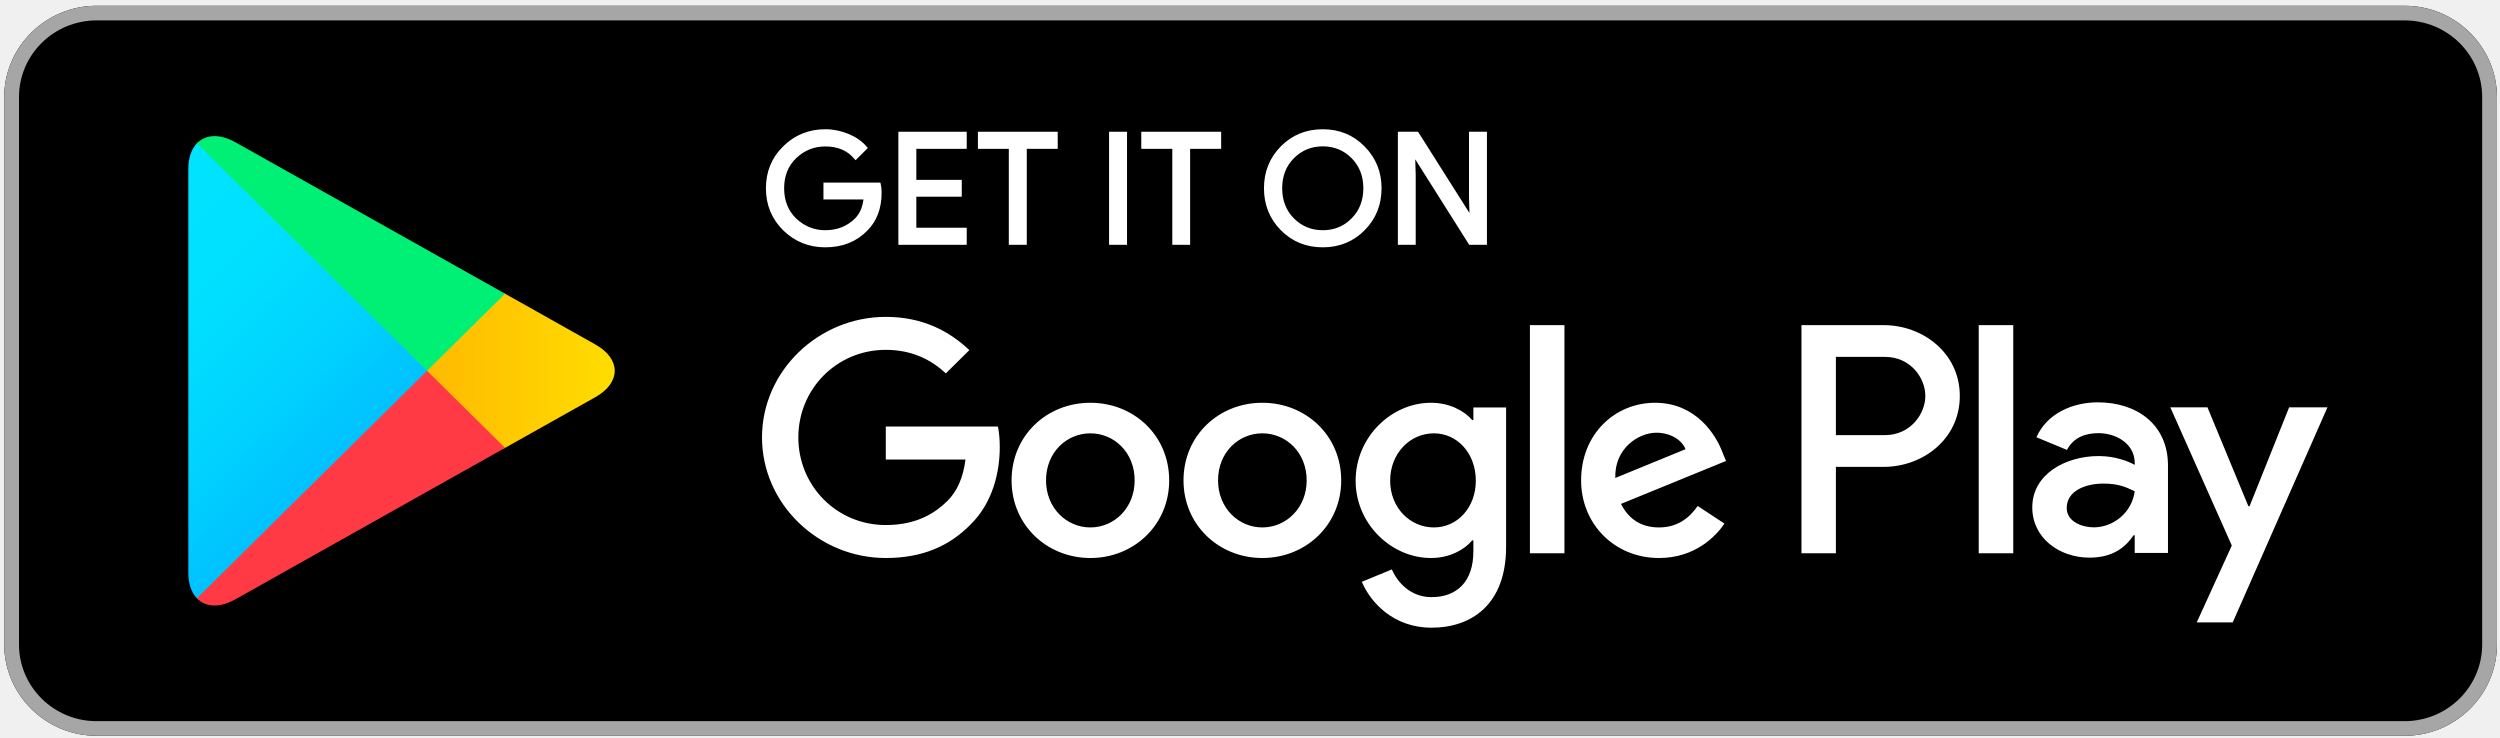
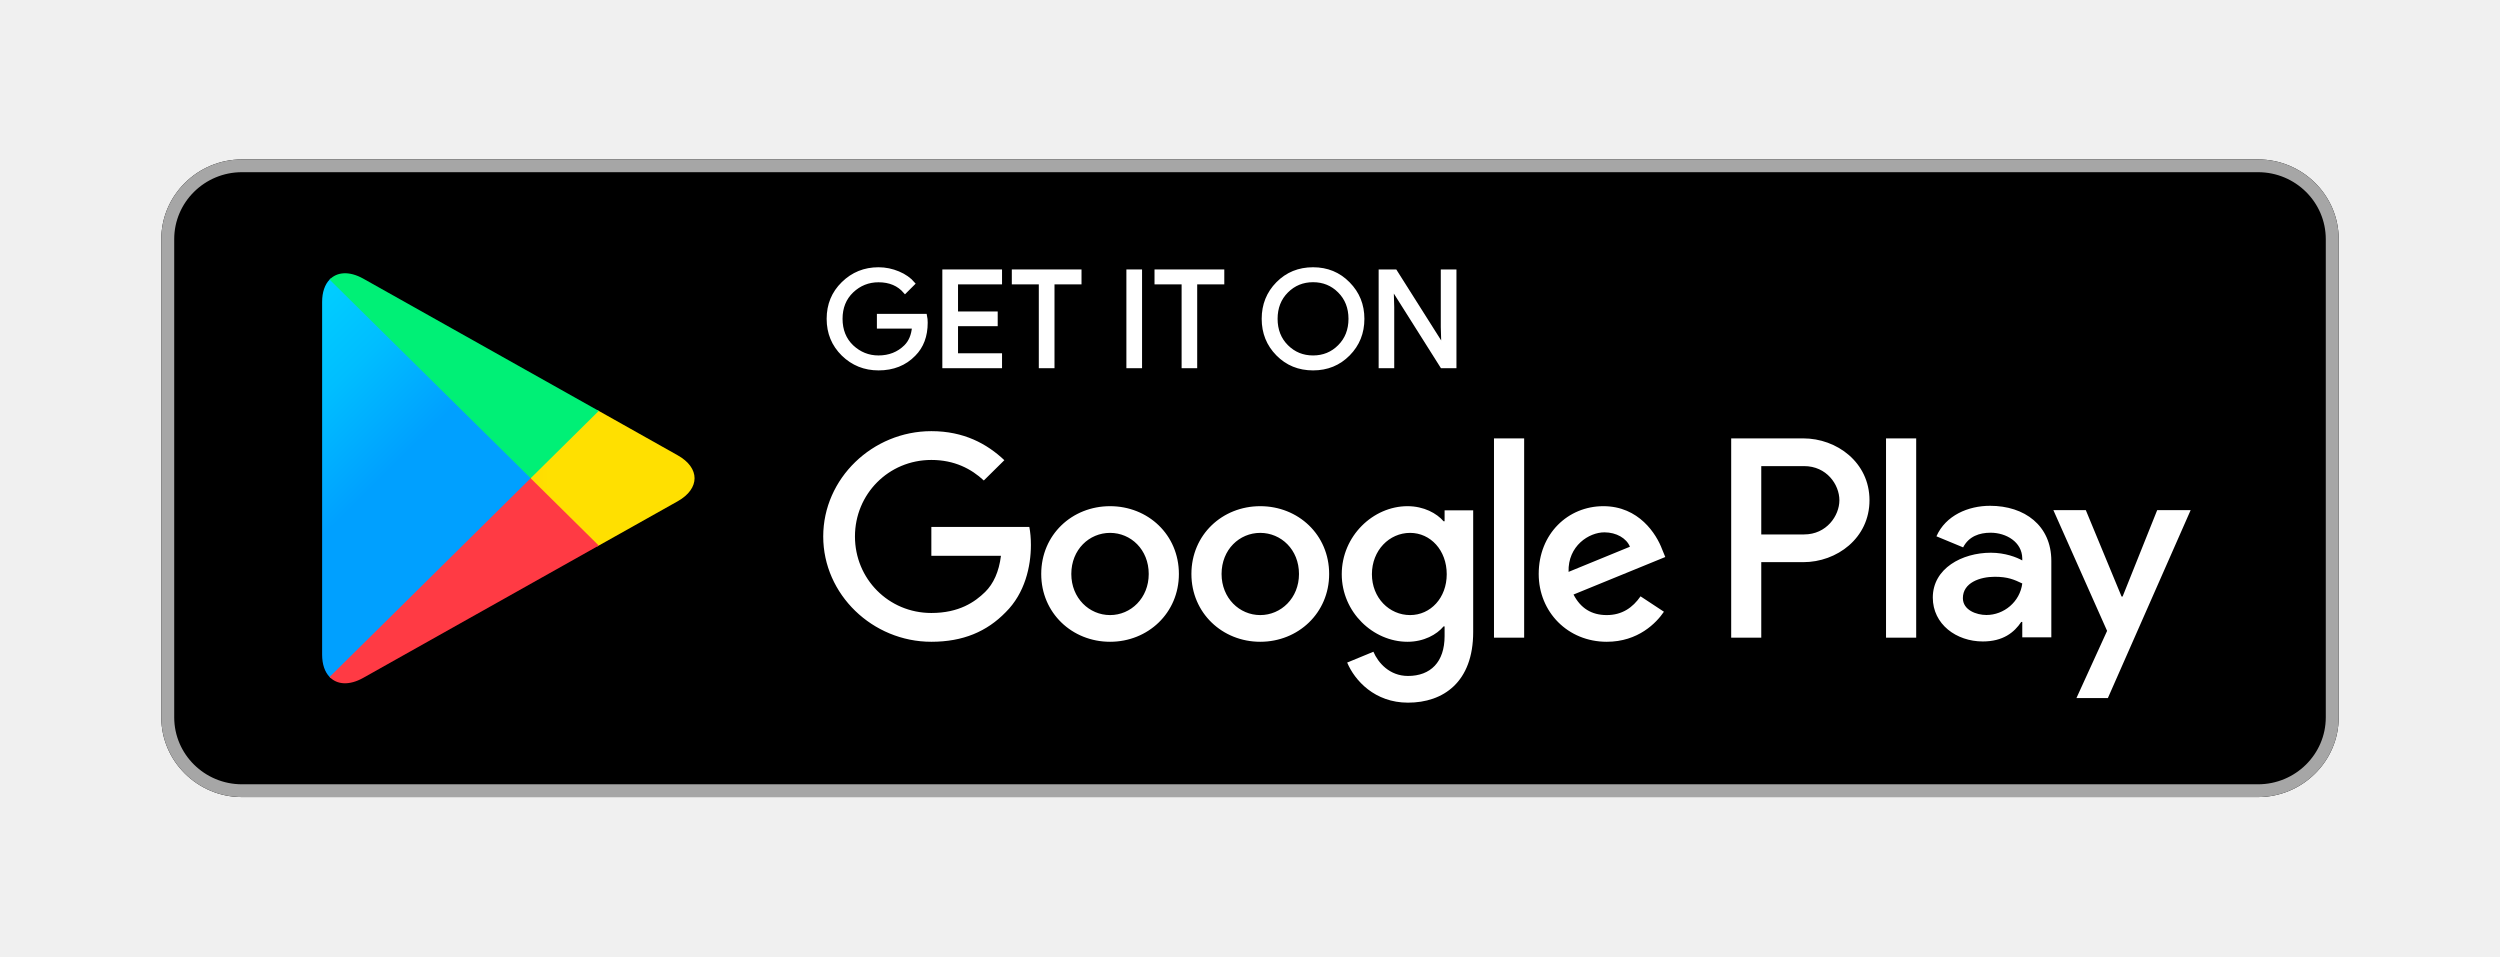
- <svg xmlns="http://www.w3.org/2000/svg" id="svg2" version="1.1" xml:space="preserve" width="135.716" height="40.019" viewBox="0 0 135.716 40.019">
+ <svg xmlns="http://www.w3.org/2000/svg" xmlns:xlink="http://www.w3.org/1999/xlink" id="svg2" version="1.1" xml:space="preserve" width="155.371" height="59.444" viewBox="0 0 155.371 59.444">
  <defs id="defs6">
-     <linearGradient x1="31.8" y1="183.29" x2="15.017" y2="166.508" gradientUnits="userSpaceOnUse" gradientTransform="matrix(0.8,0,0,-0.8,0,161.6)" spreadMethod="pad" id="linearGradient50">
+     <pattern xlink:href="#pattern278" id="pattern4282" patternTransform="matrix(1,0,0,-1,-7.817756,55.74664)" />
+     <pattern xlink:href="#pattern230" id="pattern4280" patternTransform="matrix(1,0,0,-1,-7.817756,55.74664)" />
+     <pattern xlink:href="#pattern182" id="pattern4278" patternTransform="matrix(1,0,0,-1,-7.817756,55.74664)" />
+     <pattern xlink:href="#pattern134" id="pattern4276" patternTransform="matrix(1,0,0,-1,-7.817756,55.74664)" />
+     <linearGradient x1="31.8" y1="183.29" x2="15.017" y2="166.508" gradientUnits="userSpaceOnUse" gradientTransform="matrix(0.8,0,0,-0.8,-7.817756,169.3466)" spreadMethod="pad" id="linearGradient50">
      <stop style="stop-opacity:1;stop-color:#00a0ff" offset="0" id="stop52" />
      <stop style="stop-opacity:1;stop-color:#00a1ff" offset="0.007" id="stop54" />
      <stop style="stop-opacity:1;stop-color:#00beff" offset="0.26" id="stop56" />
      <stop style="stop-opacity:1;stop-color:#00d2ff" offset="0.512" id="stop58" />
      <stop style="stop-opacity:1;stop-color:#00dfff" offset="0.76" id="stop60" />
      <stop style="stop-opacity:1;stop-color:#00e3ff" offset="1" id="stop62" />
    </linearGradient>
-     <linearGradient x1="43.834" y1="171.999" x2="19.638" y2="171.999" gradientUnits="userSpaceOnUse" gradientTransform="matrix(0.8,0,0,-0.8,0,161.6)" spreadMethod="pad" id="linearGradient68">
+     <linearGradient x1="43.834" y1="171.999" x2="19.638" y2="171.999" gradientUnits="userSpaceOnUse" gradientTransform="matrix(0.8,0,0,-0.8,-7.817756,169.3466)" spreadMethod="pad" id="linearGradient68">
      <stop style="stop-opacity:1;stop-color:#ffe000" offset="0" id="stop70" />
      <stop style="stop-opacity:1;stop-color:#ffbd00" offset="0.409" id="stop72" />
      <stop style="stop-opacity:1;stop-color:#ffa500" offset="0.775" id="stop74" />
      <stop style="stop-opacity:1;stop-color:#ff9c00" offset="1" id="stop76" />
    </linearGradient>
-     <linearGradient x1="34.827" y1="169.704" x2="12.069" y2="146.946" gradientUnits="userSpaceOnUse" gradientTransform="matrix(0.8,0,0,-0.8,0,161.6)" spreadMethod="pad" id="linearGradient82">
+     <linearGradient x1="34.827" y1="169.704" x2="12.069" y2="146.946" gradientUnits="userSpaceOnUse" gradientTransform="matrix(0.8,0,0,-0.8,-7.817756,169.3466)" spreadMethod="pad" id="linearGradient82">
      <stop style="stop-opacity:1;stop-color:#ff3a44" offset="0" id="stop84" />
      <stop style="stop-opacity:1;stop-color:#c31162" offset="1" id="stop86" />
    </linearGradient>
-     <linearGradient x1="17.297" y1="191.824" x2="27.46" y2="181.661" gradientUnits="userSpaceOnUse" gradientTransform="matrix(0.8,0,0,-0.8,0,161.6)" spreadMethod="pad" id="linearGradient92">
+     <linearGradient x1="17.297" y1="191.824" x2="27.46" y2="181.661" gradientUnits="userSpaceOnUse" gradientTransform="matrix(0.8,0,0,-0.8,-7.817756,169.3466)" spreadMethod="pad" id="linearGradient92">
      <stop style="stop-opacity:1;stop-color:#32a071" offset="0" id="stop94" />
      <stop style="stop-opacity:1;stop-color:#2da771" offset="0.069" id="stop96" />
      <stop style="stop-opacity:1;stop-color:#15cf74" offset="0.476" id="stop98" />
      <stop style="stop-opacity:1;stop-color:#06e775" offset="0.801" id="stop100" />
      <stop style="stop-opacity:1;stop-color:#00f076" offset="1" id="stop102" />
    </linearGradient>
    <clipPath clipPathUnits="userSpaceOnUse" id="clipPath110">
      <path d="M 0,0 124,0 124,48 0,48 0,0 Z" id="path112" />
    </clipPath>
    <mask maskUnits="userSpaceOnUse" x="0" y="0" width="1" height="1" id="mask114">
      <g id="g116">
        <g clip-path="url(#clipPath110)" id="g118">
          <path d="M 0,0 124,0 124,48 0,48 0,0 Z" style="fill:#000000;fill-opacity:0.2;fill-rule:nonzero;stroke:none" id="path120" />
        </g>
      </g>
    </mask>
    <clipPath clipPathUnits="userSpaceOnUse" id="clipPath126">
      <path d="M 0,0 124,0 124,48 0,48 0,0 Z" id="path128" />
    </clipPath>
    <clipPath clipPathUnits="userSpaceOnUse" id="clipPath130">
      <path d="M 0,0 124,0 124,48 0,48 0,0 Z" id="path132" />
    </clipPath>
    <pattern patternTransform="matrix(1,0,0,-1,0,48)" patternUnits="userSpaceOnUse" x="0" y="0" width="124" height="48" id="pattern134">
      <g id="g136" />
      <g id="g138">
        <g clip-path="url(#clipPath130)" id="g140">
          <g id="g142">
            <path d="M 29.625,20.695 18.012,14.098 C 17.363,13.727 16.781,13.754 16.406,14.09 l -0.058,-0.063 0.058,-0.058 c 0.375,-0.336 0.957,-0.36 1.606,0.011 l 11.687,6.641 -0.074,0.074 z" style="fill:#000000;fill-opacity:1;fill-rule:nonzero;stroke:none" id="path144" />
          </g>
        </g>
      </g>
    </pattern>
    <clipPath clipPathUnits="userSpaceOnUse" id="clipPath158">
      <path d="M 0,0 124,0 124,48 0,48 0,0 Z" id="path160" />
    </clipPath>
    <mask maskUnits="userSpaceOnUse" x="0" y="0" width="1" height="1" id="mask162">
      <g id="g164">
        <g clip-path="url(#clipPath158)" id="g166">
          <path d="M 0,0 124,0 124,48 0,48 0,0 Z" style="fill:#000000;fill-opacity:0.12;fill-rule:nonzero;stroke:none" id="path168" />
        </g>
      </g>
    </mask>
    <clipPath clipPathUnits="userSpaceOnUse" id="clipPath174">
      <path d="M 0,0 124,0 124,48 0,48 0,0 Z" id="path176" />
    </clipPath>
    <clipPath clipPathUnits="userSpaceOnUse" id="clipPath178">
      <path d="M 0,0 124,0 124,48 0,48 0,0 Z" id="path180" />
    </clipPath>
    <pattern patternTransform="matrix(1,0,0,-1,0,48)" patternUnits="userSpaceOnUse" x="0" y="0" width="124" height="48" id="pattern182">
      <g id="g184" />
      <g id="g186">
        <g clip-path="url(#clipPath178)" id="g188">
          <g id="g190">
            <path d="m 16.348,14.145 c -0.235,0.246 -0.371,0.628 -0.371,1.125 l 0,-0.118 c 0,-0.496 0.136,-0.879 0.371,-1.125 l 0.058,0.063 -0.058,0.055 z" style="fill:#000000;fill-opacity:1;fill-rule:nonzero;stroke:none" id="path192" />
          </g>
        </g>
      </g>
    </pattern>
    <clipPath clipPathUnits="userSpaceOnUse" id="clipPath206">
      <path d="M 0,0 124,0 124,48 0,48 0,0 Z" id="path208" />
    </clipPath>
    <mask maskUnits="userSpaceOnUse" x="0" y="0" width="1" height="1" id="mask210">
      <g id="g212">
        <g clip-path="url(#clipPath206)" id="g214">
          <path d="M 0,0 124,0 124,48 0,48 0,0 Z" style="fill:#000000;fill-opacity:0.12;fill-rule:nonzero;stroke:none" id="path216" />
        </g>
      </g>
    </mask>
    <clipPath clipPathUnits="userSpaceOnUse" id="clipPath222">
      <path d="M 0,0 124,0 124,48 0,48 0,0 Z" id="path224" />
    </clipPath>
    <clipPath clipPathUnits="userSpaceOnUse" id="clipPath226">
      <path d="M 0,0 124,0 124,48 0,48 0,0 Z" id="path228" />
    </clipPath>
    <pattern patternTransform="matrix(1,0,0,-1,0,48)" patternUnits="userSpaceOnUse" x="0" y="0" width="124" height="48" id="pattern230">
      <g id="g232" />
      <g id="g234">
        <g clip-path="url(#clipPath226)" id="g236">
          <g id="g238">
            <path d="m 33.613,22.961 -3.988,-2.266 0.074,-0.074 3.914,2.223 c 0.559,0.316 0.836,0.734 0.836,1.156 -0.047,-0.379 -0.332,-0.75 -0.836,-1.039 z" style="fill:#000000;fill-opacity:1;fill-rule:nonzero;stroke:none" id="path240" />
          </g>
        </g>
      </g>
    </pattern>
    <clipPath clipPathUnits="userSpaceOnUse" id="clipPath254">
      <path d="M 0,0 124,0 124,48 0,48 0,0 Z" id="path256" />
    </clipPath>
    <mask maskUnits="userSpaceOnUse" x="0" y="0" width="1" height="1" id="mask258">
      <g id="g260">
        <g clip-path="url(#clipPath254)" id="g262">
          <path d="M 0,0 124,0 124,48 0,48 0,0 Z" style="fill:#000000;fill-opacity:0.25;fill-rule:nonzero;stroke:none" id="path264" />
        </g>
      </g>
    </mask>
    <clipPath clipPathUnits="userSpaceOnUse" id="clipPath270">
      <path d="M 0,0 124,0 124,48 0,48 0,0 Z" id="path272" />
    </clipPath>
    <clipPath clipPathUnits="userSpaceOnUse" id="clipPath274">
      <path d="M 0,0 124,0 124,48 0,48 0,0 Z" id="path276" />
    </clipPath>
    <pattern patternTransform="matrix(1,0,0,-1,0,48)" patternUnits="userSpaceOnUse" x="0" y="0" width="124" height="48" id="pattern278">
      <g id="g280" />
      <g id="g282">
        <g clip-path="url(#clipPath274)" id="g284">
          <g id="g286">
            <path d="m 18.012,33.902 15.601,-8.863 c 0.508,-0.289 0.789,-0.66 0.836,-1.039 0,0.418 -0.277,0.836 -0.836,1.156 L 18.012,34.02 c -1.117,0.632 -2.035,0.105 -2.035,-1.176 l 0,-0.114 c 0,1.278 0.918,1.805 2.035,1.172 z" style="fill:#ffffff;fill-opacity:1;fill-rule:nonzero;stroke:none" id="path288" />
          </g>
        </g>
      </g>
    </pattern>
  </defs>
-   <g id="g10" transform="matrix(1.25,0,0,-1.25,-9.424762,49.85025)">
+   <g id="g10" transform="matrix(1.25,0,0,-1.25,0.3708101,59.44378)">
    <g id="g12" transform="matrix(1.002392,0,0,0.9907297,-0.2966481,0)">
      <path d="M 112,8 12,8 C 9.801,8 8,9.801 8,12 l 0,24 c 0,2.199 1.801,4 4,4 l 100,0 c 2.199,0 4,-1.801 4,-4 l 0,-24 c 0,-2.199 -1.801,-4 -4,-4 z" style="fill:#000000;fill-opacity:1;fill-rule:nonzero;stroke:none" id="path14" />
      <path d="m 112,39.359 c 1.852,0 3.359,-1.507 3.359,-3.359 l 0,-24 c 0,-1.852 -1.507,-3.359 -3.359,-3.359 l -100,0 c -1.852,0 -3.359,1.507 -3.359,3.359 l 0,24 c 0,1.852 1.507,3.359 3.359,3.359 l 100,0 M 112,40 12,40 C 9.801,40 8,38.199 8,36 L 8,12 C 8,9.801 9.801,8 12,8 l 100,0 c 2.199,0 4,1.801 4,4 l 0,24 c 0,2.199 -1.801,4 -4,4 z" style="fill:#a6a6a6;fill-opacity:1;fill-rule:nonzero;stroke:none" id="path16" />
      <g id="g18" transform="matrix(1,0,0,-1,0,48)">
        <path d="m 45.934,16.195 c 0,0.668 -0.2,1.203 -0.594,1.602 -0.453,0.473 -1.043,0.711 -1.766,0.711 -0.691,0 -1.281,-0.242 -1.765,-0.719 -0.485,-0.484 -0.727,-1.078 -0.727,-1.789 0,-0.711 0.242,-1.305 0.727,-1.785 0.484,-0.481 1.074,-0.723 1.765,-0.723 0.344,0 0.672,0.071 0.985,0.203 0.312,0.133 0.566,0.313 0.75,0.535 l -0.418,0.422 c -0.321,-0.379 -0.758,-0.566 -1.317,-0.566 -0.504,0 -0.941,0.176 -1.312,0.531 -0.367,0.356 -0.551,0.817 -0.551,1.383 0,0.566 0.184,1.031 0.551,1.387 0.371,0.351 0.808,0.531 1.312,0.531 0.535,0 0.985,-0.18 1.34,-0.535 0.234,-0.235 0.367,-0.559 0.402,-0.973 l -1.742,0 0,-0.578 2.324,0 c 0.028,0.125 0.036,0.246 0.036,0.363 z" style="fill:#ffffff;fill-opacity:1;fill-rule:nonzero;stroke:#ffffff;stroke-width:0.16;stroke-linecap:butt;stroke-linejoin:miter;stroke-miterlimit:10;stroke-dasharray:none;stroke-opacity:1" id="path20" />
      </g>
      <g id="g22" transform="matrix(1,0,0,-1,0,48)">
        <path d="m 49.621,14.191 -2.183,0 0,1.52 1.968,0 0,0.578 -1.968,0 0,1.52 2.183,0 0,0.589 -2.801,0 0,-4.796 2.801,0 0,0.589 z" style="fill:#ffffff;fill-opacity:1;fill-rule:nonzero;stroke:#ffffff;stroke-width:0.16;stroke-linecap:butt;stroke-linejoin:miter;stroke-miterlimit:10;stroke-dasharray:none;stroke-opacity:1" id="path24" />
      </g>
      <g id="g26" transform="matrix(1,0,0,-1,0,48)">
        <path d="m 52.223,18.398 -0.618,0 0,-4.207 -1.339,0 0,-0.589 3.297,0 0,0.589 -1.34,0 0,4.207 z" style="fill:#ffffff;fill-opacity:1;fill-rule:nonzero;stroke:#ffffff;stroke-width:0.16;stroke-linecap:butt;stroke-linejoin:miter;stroke-miterlimit:10;stroke-dasharray:none;stroke-opacity:1" id="path28" />
      </g>
      <g id="g30" transform="matrix(1,0,0,-1,0,48)">
        <path d="m 55.949,18.398 0,-4.796 0.617,0 0,4.796 -0.617,0 z" style="fill:#ffffff;fill-opacity:1;fill-rule:nonzero;stroke:#ffffff;stroke-width:0.16;stroke-linecap:butt;stroke-linejoin:miter;stroke-miterlimit:10;stroke-dasharray:none;stroke-opacity:1" id="path32" />
      </g>
      <g id="g34" transform="matrix(1,0,0,-1,0,48)">
        <path d="m 59.301,18.398 -0.613,0 0,-4.207 -1.344,0 0,-0.589 3.301,0 0,0.589 -1.344,0 0,4.207 z" style="fill:#ffffff;fill-opacity:1;fill-rule:nonzero;stroke:#ffffff;stroke-width:0.16;stroke-linecap:butt;stroke-linejoin:miter;stroke-miterlimit:10;stroke-dasharray:none;stroke-opacity:1" id="path36" />
      </g>
      <g id="g38" transform="matrix(1,0,0,-1,0,48)">
        <path d="m 66.887,17.781 c -0.473,0.485 -1.059,0.727 -1.758,0.727 -0.703,0 -1.289,-0.242 -1.762,-0.727 C 62.895,17.297 62.66,16.703 62.66,16 c 0,-0.703 0.235,-1.297 0.707,-1.781 0.473,-0.485 1.059,-0.727 1.762,-0.727 0.695,0 1.281,0.242 1.754,0.731 0.476,0.488 0.711,1.078 0.711,1.777 0,0.703 -0.235,1.297 -0.707,1.781 z m -3.063,-0.402 c 0.356,0.359 0.789,0.539 1.305,0.539 0.512,0 0.949,-0.18 1.301,-0.539 0.355,-0.359 0.535,-0.82 0.535,-1.379 0,-0.559 -0.18,-1.02 -0.535,-1.379 -0.352,-0.359 -0.789,-0.539 -1.301,-0.539 -0.516,0 -0.949,0.18 -1.305,0.539 -0.355,0.359 -0.535,0.82 -0.535,1.379 0,0.559 0.18,1.02 0.535,1.379 z" style="fill:#ffffff;fill-opacity:1;fill-rule:nonzero;stroke:#ffffff;stroke-width:0.16;stroke-linecap:butt;stroke-linejoin:miter;stroke-miterlimit:10;stroke-dasharray:none;stroke-opacity:1" id="path40" />
      </g>
      <g id="g42" transform="matrix(1,0,0,-1,0,48)">
        <path d="m 68.461,18.398 0,-4.796 0.75,0 2.332,3.73 0.027,0 -0.027,-0.922 0,-2.808 0.617,0 0,4.796 -0.644,0 -2.442,-3.914 -0.027,0 0.027,0.926 0,2.988 -0.613,0 z" style="fill:#ffffff;fill-opacity:1;fill-rule:nonzero;stroke:#ffffff;stroke-width:0.16;stroke-linecap:butt;stroke-linejoin:miter;stroke-miterlimit:10;stroke-dasharray:none;stroke-opacity:1" id="path44" />
      </g>
      <path d="m 62.508,22.598 c -1.879,0 -3.414,-1.43 -3.414,-3.403 0,-1.957 1.535,-3.402 3.414,-3.402 1.883,0 3.418,1.445 3.418,3.402 0,1.973 -1.535,3.403 -3.418,3.403 z m 0,-5.465 c -1.031,0 -1.918,0.851 -1.918,2.062 0,1.227 0.887,2.063 1.918,2.063 1.031,0 1.922,-0.836 1.922,-2.063 0,-1.211 -0.891,-2.062 -1.922,-2.062 z m -7.449,5.465 c -1.883,0 -3.414,-1.43 -3.414,-3.403 0,-1.957 1.531,-3.402 3.414,-3.402 1.882,0 3.414,1.445 3.414,3.402 0,1.973 -1.532,3.403 -3.414,3.403 z m 0,-5.465 c -1.032,0 -1.922,0.851 -1.922,2.062 0,1.227 0.89,2.063 1.922,2.063 1.031,0 1.918,-0.836 1.918,-2.063 0,-1.211 -0.887,-2.062 -1.918,-2.062 z m -8.864,4.422 0,-1.446 3.453,0 c -0.101,-0.808 -0.371,-1.402 -0.785,-1.816 -0.504,-0.5 -1.289,-1.055 -2.668,-1.055 -2.125,0 -3.789,1.715 -3.789,3.84 0,2.125 1.664,3.84 3.789,3.84 1.149,0 1.985,-0.449 2.602,-1.031 l 1.019,1.019 c -0.863,0.824 -2.011,1.457 -3.621,1.457 -2.914,0 -5.363,-2.371 -5.363,-5.285 0,-2.914 2.449,-5.285 5.363,-5.285 1.575,0 2.758,0.516 3.688,1.484 0.953,0.953 1.25,2.293 1.25,3.375 0,0.336 -0.028,0.645 -0.078,0.903 l -4.86,0 z m 36.246,-1.121 c -0.281,0.761 -1.148,2.164 -2.914,2.164 -1.75,0 -3.207,-1.379 -3.207,-3.403 0,-1.906 1.442,-3.402 3.375,-3.402 1.563,0 2.465,0.953 2.836,1.508 l -1.16,0.773 c -0.387,-0.566 -0.914,-0.941 -1.676,-0.941 -0.757,0 -1.3,0.347 -1.648,1.031 l 4.551,1.883 -0.157,0.387 z m -4.64,-1.133 c -0.039,1.312 1.019,1.984 1.777,1.984 0.594,0 1.098,-0.297 1.266,-0.722 L 77.801,19.301 Z M 74.102,16 l 1.496,0 0,10 -1.496,0 0,-10 z m -2.45,5.84 -0.05,0 c -0.336,0.398 -0.977,0.758 -1.789,0.758 -1.704,0 -3.262,-1.496 -3.262,-3.414 0,-1.907 1.558,-3.391 3.262,-3.391 0.812,0 1.453,0.363 1.789,0.773 l 0.05,0 0,-0.488 c 0,-1.301 -0.695,-2 -1.816,-2 -0.914,0 -1.481,0.66 -1.715,1.215 L 66.82,14.75 c 0.375,-0.902 1.368,-2.012 3.016,-2.012 1.754,0 3.234,1.032 3.234,3.543 l 0,6.11 -1.418,0 0,-0.551 z m -1.711,-4.707 c -1.031,0 -1.894,0.863 -1.894,2.051 0,1.199 0.863,2.074 1.894,2.074 1.016,0 1.817,-0.875 1.817,-2.074 0,-1.188 -0.801,-2.051 -1.817,-2.051 z M 89.445,26 l -3.578,0 0,-10 1.492,0 0,3.789 2.086,0 c 1.657,0 3.282,1.199 3.282,3.106 0,1.906 -1.629,3.105 -3.282,3.105 z m 0.039,-4.82 -2.125,0 0,3.429 2.125,0 c 1.114,0 1.75,-0.925 1.75,-1.714 0,-0.774 -0.636,-1.715 -1.75,-1.715 z m 9.223,1.437 c -1.078,0 -2.199,-0.476 -2.66,-1.531 l 1.324,-0.555 c 0.285,0.555 0.809,0.735 1.363,0.735 0.774,0 1.559,-0.465 1.571,-1.286 l 0,-0.105 c -0.27,0.156 -0.848,0.387 -1.559,0.387 -1.426,0 -2.879,-0.785 -2.879,-2.25 0,-1.34 1.168,-2.203 2.481,-2.203 1.004,0 1.558,0.453 1.906,0.98 l 0.051,0 0,-0.773 1.441,0 0,3.836 c 0,1.773 -1.324,2.765 -3.039,2.765 z m -0.18,-5.48 c -0.488,0 -1.168,0.242 -1.168,0.847 0,0.774 0.848,1.071 1.582,1.071 0.657,0 0.965,-0.145 1.364,-0.336 -0.117,-0.926 -0.914,-1.582 -1.778,-1.582 z m 8.469,5.261 -1.715,-4.335 -0.051,0 -1.773,4.335 -1.609,0 2.664,-6.058 -1.52,-3.371 1.559,0 4.105,9.429 -1.66,0 z M 93.547,16 l 1.496,0 0,10 -1.496,0 0,-10 z" style="fill:#ffffff;fill-opacity:1;fill-rule:nonzero;stroke:none" id="path46" />
      <g id="g48">
        <path d="M 16.348,33.969 C 16.113,33.723 15.977,33.34 15.977,32.844 l 0,-17.692 c 0,-0.496 0.136,-0.879 0.371,-1.125 l 0.058,-0.054 9.914,9.91 0,0.234 -9.914,9.91 -0.058,-0.058 z" style="fill:url(#linearGradient50);fill-opacity:1;fill-rule:nonzero;stroke:none" id="path64" />
      </g>
      <g id="g66">
        <path d="m 29.621,20.578 -3.301,3.305 0,0.234 3.305,3.305 0.074,-0.043 3.914,-2.227 c 1.117,-0.632 1.117,-1.672 0,-2.308 l -3.914,-2.223 -0.078,-0.043 z" style="fill:url(#linearGradient68);fill-opacity:1;fill-rule:nonzero;stroke:none" id="path78" />
      </g>
      <g id="g80">
        <path d="M 29.699,20.621 26.32,24 16.348,14.027 c 0.371,-0.39 0.976,-0.437 1.664,-0.047 l 11.687,6.641" style="fill:url(#linearGradient82);fill-opacity:1;fill-rule:nonzero;stroke:none" id="path88" />
      </g>
      <g id="g90">
        <path d="M 29.699,27.379 18.012,34.02 c -0.688,0.386 -1.293,0.339 -1.664,-0.051 L 26.32,24 l 3.379,3.379 z" style="fill:url(#linearGradient92);fill-opacity:1;fill-rule:nonzero;stroke:none" id="path104" />
      </g>
      <g id="g106">
        <g id="g108" />
        <g id="g122" mask="url(#mask114)">
          <g id="g124" />
          <g id="g146">
            <g clip-path="url(#clipPath126)" id="g148">
              <g id="g150">
-                 <path d="M 0,0 124,0 124,48 0,48 0,0 Z" style="fill:url(#pattern134);fill-opacity:1;fill-rule:nonzero;stroke:none" id="path152" />
+                 <path d="M 0,0 124,0 124,48 0,48 0,0 Z" style="fill:url(#pattern4276);fill-opacity:1;fill-rule:nonzero;stroke:none" id="path152" />
              </g>
            </g>
          </g>
        </g>
      </g>
      <g id="g154">
        <g id="g156" />
        <g id="g170" mask="url(#mask162)">
          <g id="g172" />
          <g id="g194">
            <g clip-path="url(#clipPath174)" id="g196">
              <g id="g198">
-                 <path d="M 0,0 124,0 124,48 0,48 0,0 Z" style="fill:url(#pattern182);fill-opacity:1;fill-rule:nonzero;stroke:none" id="path200" />
+                 <path d="M 0,0 124,0 124,48 0,48 0,0 Z" style="fill:url(#pattern4278);fill-opacity:1;fill-rule:nonzero;stroke:none" id="path200" />
              </g>
            </g>
          </g>
        </g>
      </g>
      <g id="g202">
        <g id="g204" />
        <g id="g218" mask="url(#mask210)">
          <g id="g220" />
          <g id="g242">
            <g clip-path="url(#clipPath222)" id="g244">
              <g id="g246">
-                 <path d="M 0,0 124,0 124,48 0,48 0,0 Z" style="fill:url(#pattern230);fill-opacity:1;fill-rule:nonzero;stroke:none" id="path248" />
+                 <path d="M 0,0 124,0 124,48 0,48 0,0 Z" style="fill:url(#pattern4280);fill-opacity:1;fill-rule:nonzero;stroke:none" id="path248" />
              </g>
            </g>
          </g>
        </g>
      </g>
      <g id="g250">
        <g id="g252" />
        <g id="g266" mask="url(#mask258)">
          <g id="g268" />
          <g id="g290">
            <g clip-path="url(#clipPath270)" id="g292">
              <g id="g294">
-                 <path d="M 0,0 124,0 124,48 0,48 0,0 Z" style="fill:url(#pattern278);fill-opacity:1;fill-rule:nonzero;stroke:none" id="path296" />
+                 <path d="M 0,0 124,0 124,48 0,48 0,0 Z" style="fill:url(#pattern4282);fill-opacity:1;fill-rule:nonzero;stroke:none" id="path296" />
              </g>
            </g>
          </g>
        </g>
      </g>
    </g>
  </g>
</svg>
